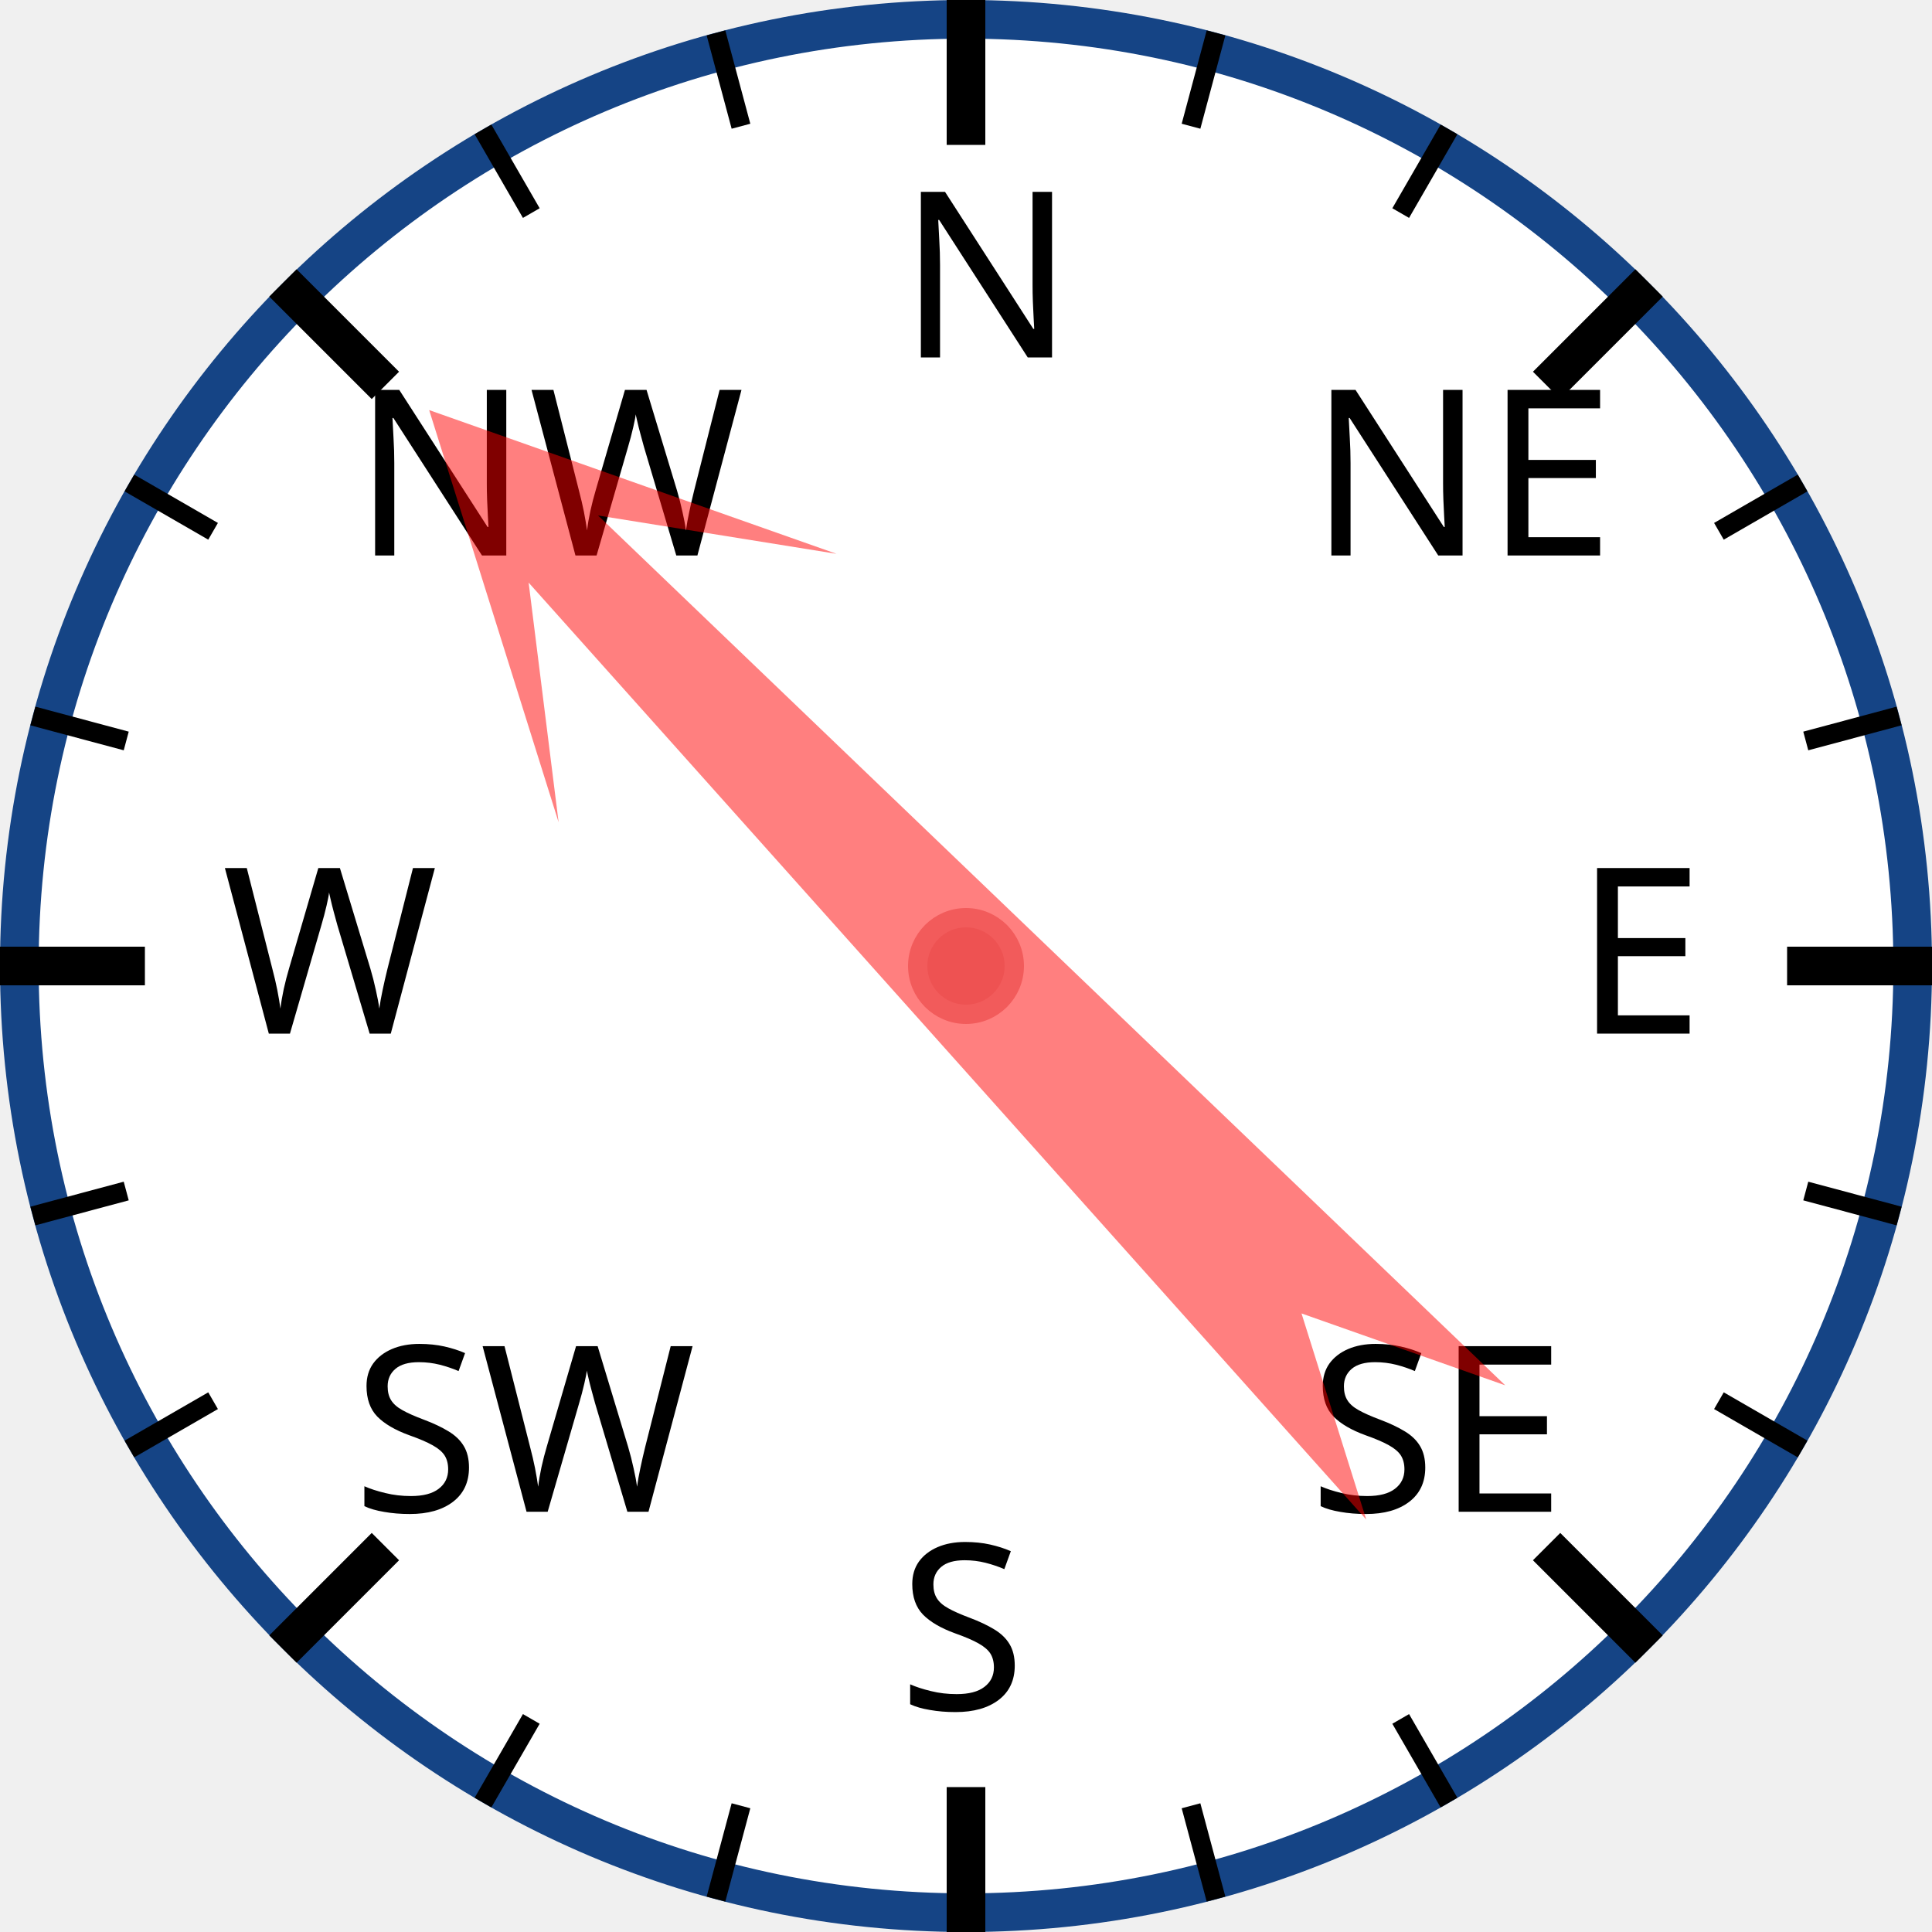
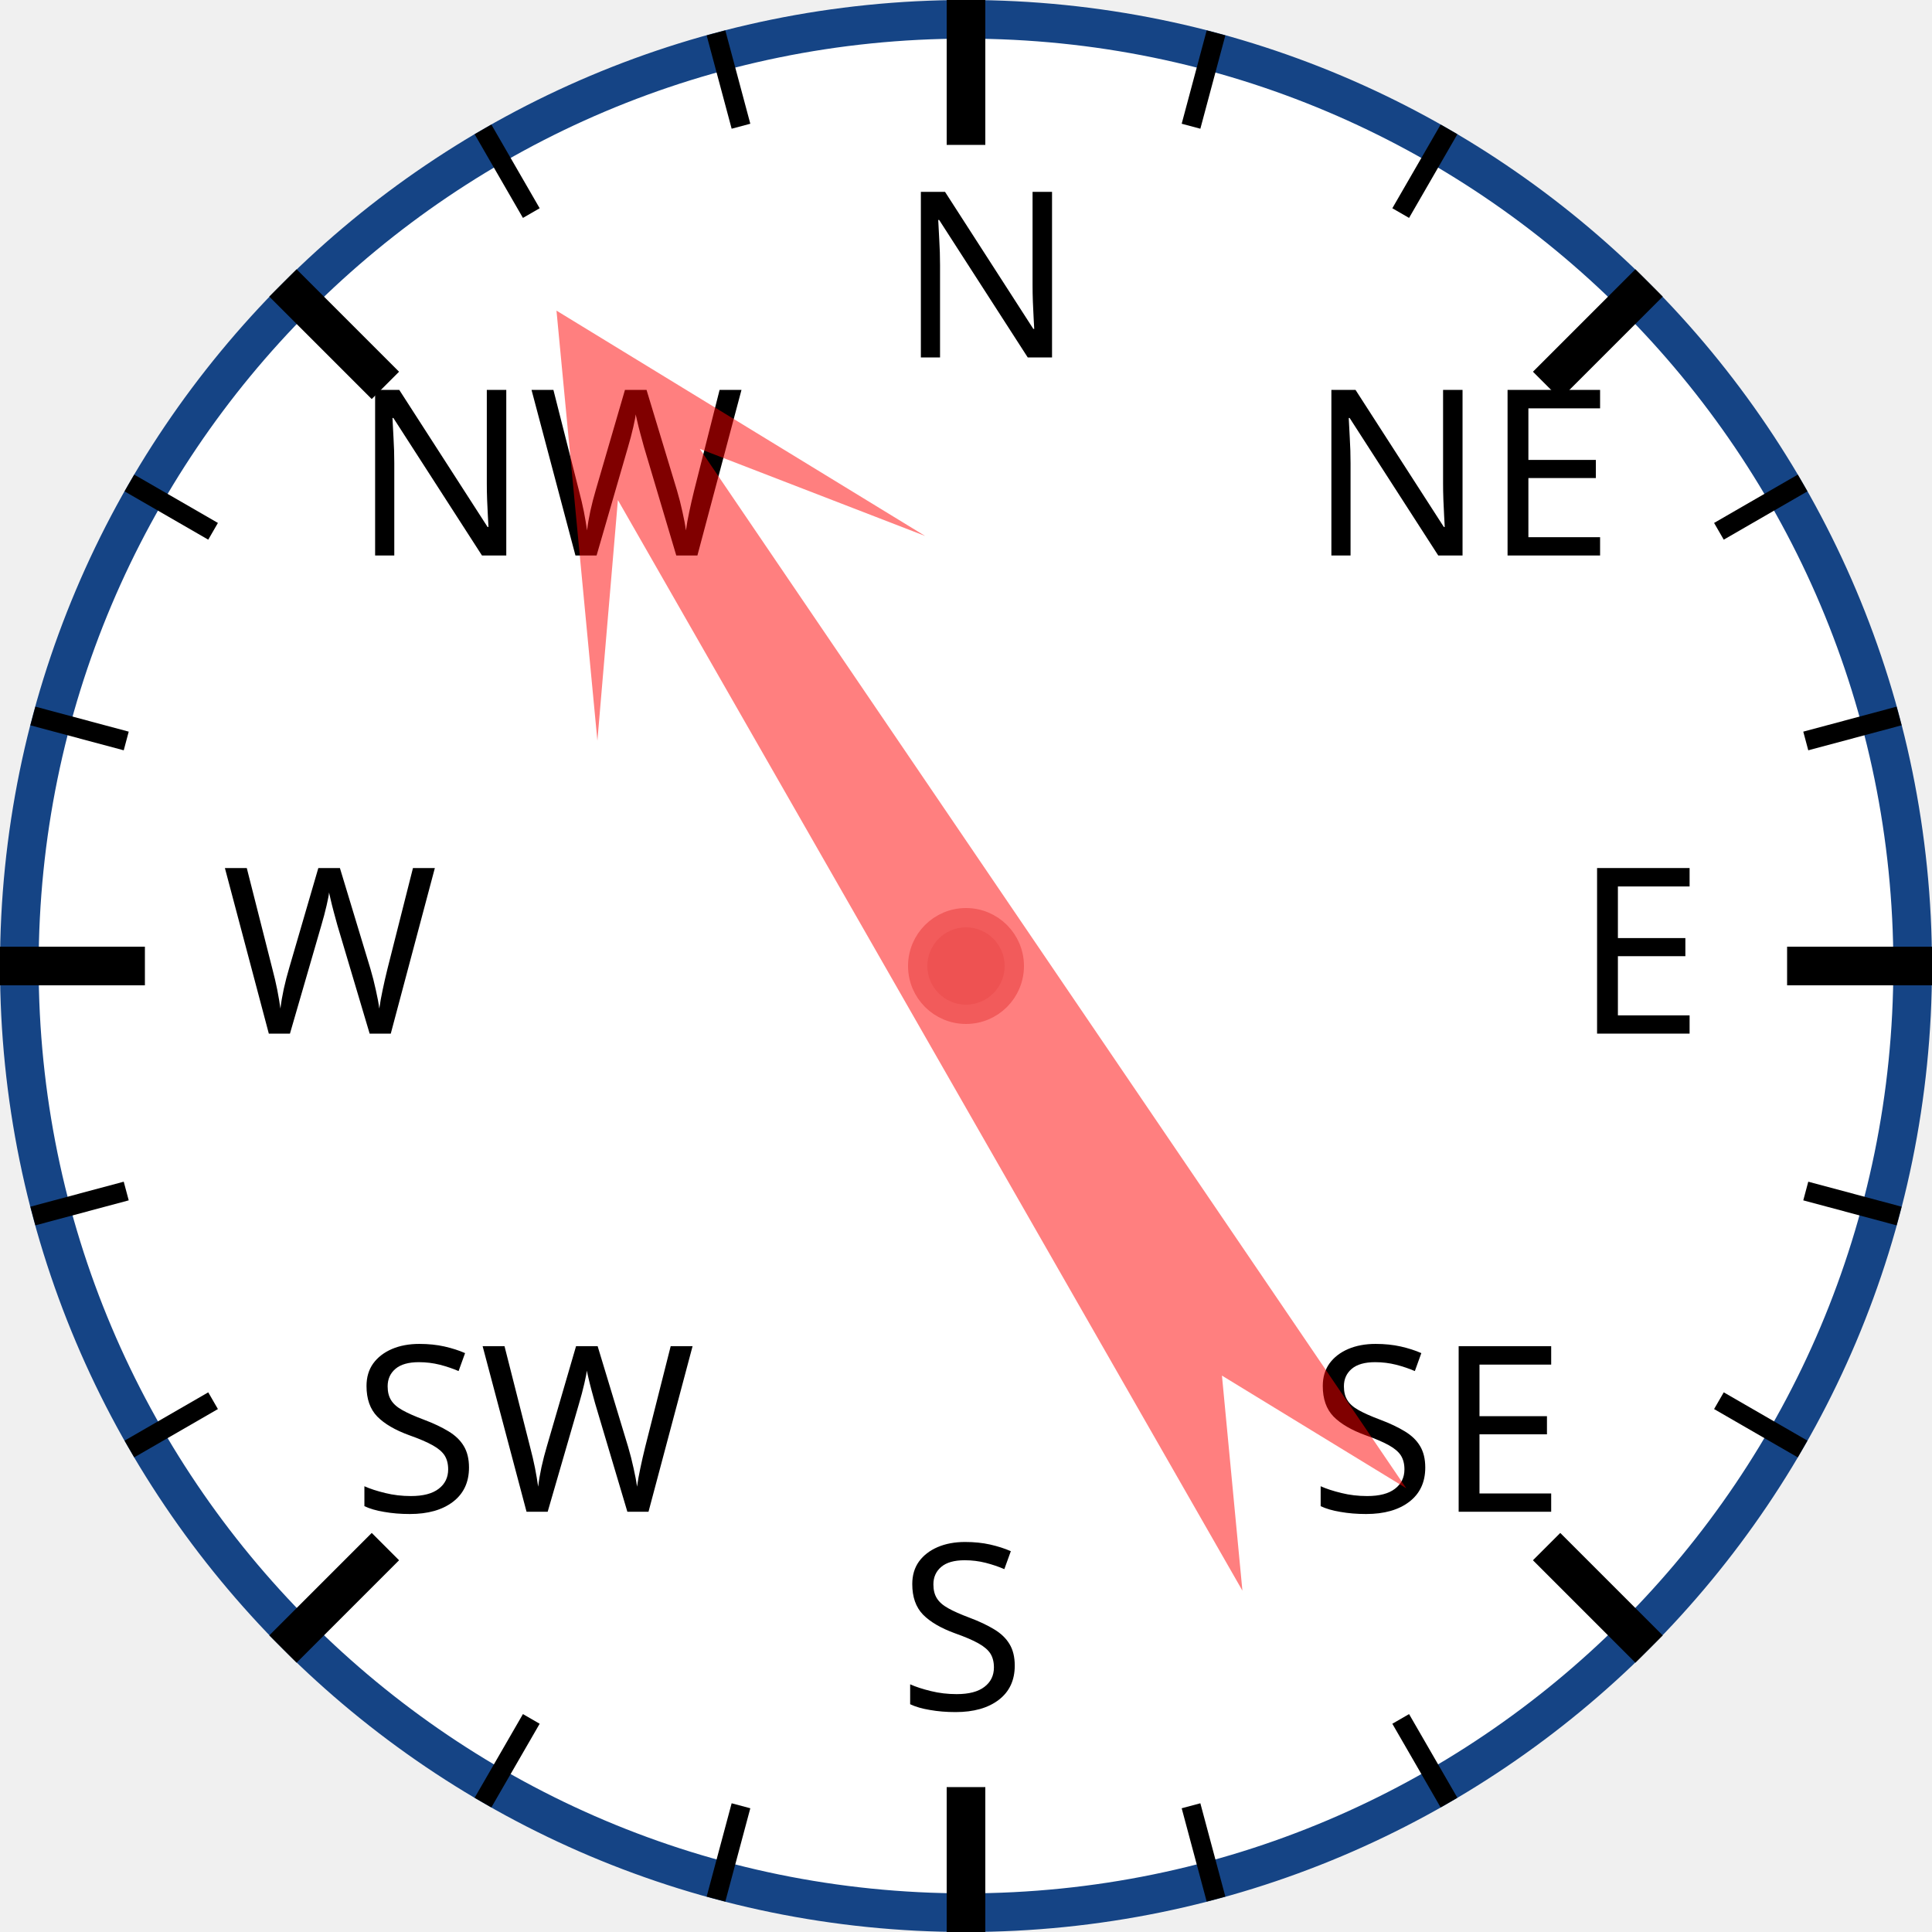
<svg xmlns="http://www.w3.org/2000/svg" width="120px" height="120px" viewBox="0 0 200 200">
  <circle cx="100" cy="100" r="98" style="fill: white; stroke: #154485; stroke-width: 4;" />
  <text x="93.0" y="37.0" style="font-family: sans-serif; font-size: 18pt;">N</text>
  <line x1="100.0" y1="0.0" x2="100.0" y2="15.0" style="stroke: black; stroke-width: 4;" />
  <line x1="74.118" y1="3.407" x2="76.706" y2="13.067" style="stroke: black; stroke-width: 2;" />
  <line x1="50" y1="13.397" x2="55" y2="22.058" style="stroke: black; stroke-width: 2;" />
  <text x="36.503" y="57.503" style="font-family: sans-serif; font-size: 18pt;">NW</text>
  <line x1="29.289" y1="29.289" x2="39.896" y2="39.896" style="stroke: black; stroke-width: 4;" />
  <line x1="13.397" y1="50" x2="22.058" y2="55" style="stroke: black; stroke-width: 2;" />
  <line x1="3.407" y1="74.118" x2="13.067" y2="76.706" style="stroke: black; stroke-width: 2;" />
  <text x="23.0" y="107.0" style="font-family: sans-serif; font-size: 18pt;">W</text>
  <line x1="0.0" y1="100.0" x2="15.0" y2="100.0" style="stroke: black; stroke-width: 4;" />
  <line x1="3.407" y1="125.882" x2="13.067" y2="123.294" style="stroke: black; stroke-width: 2;" />
  <line x1="13.397" y1="150" x2="22.058" y2="145" style="stroke: black; stroke-width: 2;" />
  <text x="36.503" y="156.497" style="font-family: sans-serif; font-size: 18pt;">SW</text>
  <line x1="29.289" y1="170.711" x2="39.896" y2="160.104" style="stroke: black; stroke-width: 4;" />
  <line x1="50" y1="186.603" x2="55" y2="177.942" style="stroke: black; stroke-width: 2;" />
  <line x1="74.118" y1="196.593" x2="76.706" y2="186.933" style="stroke: black; stroke-width: 2;" />
  <text x="93" y="177.0" style="font-family: sans-serif; font-size: 18pt;">S</text>
  <line x1="100" y1="200.0" x2="100" y2="185.0" style="stroke: black; stroke-width: 4;" />
  <line x1="125.882" y1="196.593" x2="123.294" y2="186.933" style="stroke: black; stroke-width: 2;" />
  <line x1="150.0" y1="186.603" x2="145.0" y2="177.942" style="stroke: black; stroke-width: 2;" />
  <text x="135.497" y="156.497" style="font-family: sans-serif; font-size: 18pt;">SE</text>
  <line x1="170.711" y1="170.711" x2="160.104" y2="160.104" style="stroke: black; stroke-width: 4;" />
  <line x1="186.603" y1="150" x2="177.942" y2="145" style="stroke: black; stroke-width: 2;" />
  <line x1="196.593" y1="125.882" x2="186.933" y2="123.294" style="stroke: black; stroke-width: 2;" />
  <text x="163.0" y="107" style="font-family: sans-serif; font-size: 18pt;">E</text>
  <line x1="200.0" y1="100" x2="185.0" y2="100" style="stroke: black; stroke-width: 4;" />
  <line x1="196.593" y1="74.118" x2="186.933" y2="76.706" style="stroke: black; stroke-width: 2;" />
  <line x1="186.603" y1="50" x2="177.942" y2="55" style="stroke: black; stroke-width: 2;" />
  <text x="135.497" y="57.503" style="font-family: sans-serif; font-size: 18pt;">NE</text>
  <line x1="170.711" y1="29.289" x2="160.104" y2="39.896" style="stroke: black; stroke-width: 4;" />
  <line x1="150" y1="13.397" x2="145" y2="22.058" style="stroke: black; stroke-width: 2;" />
  <line x1="125.882" y1="3.407" x2="123.294" y2="13.067" style="stroke: black; stroke-width: 2;" />
-   <polygon points="100 20 120 60 105 40 110 170 100 150 90 170 95 40 80 60" style="fill: red; fill-opacity: 0.5;" transform="rotate(316,100,100)" />
+   <polygon points="100 20 120 60 105 40 110 170 100 150 90 170 95 40 80 60" style="fill: red; fill-opacity: 0.5;" transform="rotate(328,100,100)" />
  <circle cx="100" cy="100" r="5" style="fill: #EE5252; stroke: #F25B5B; stroke-width: 2;" />
</svg>
